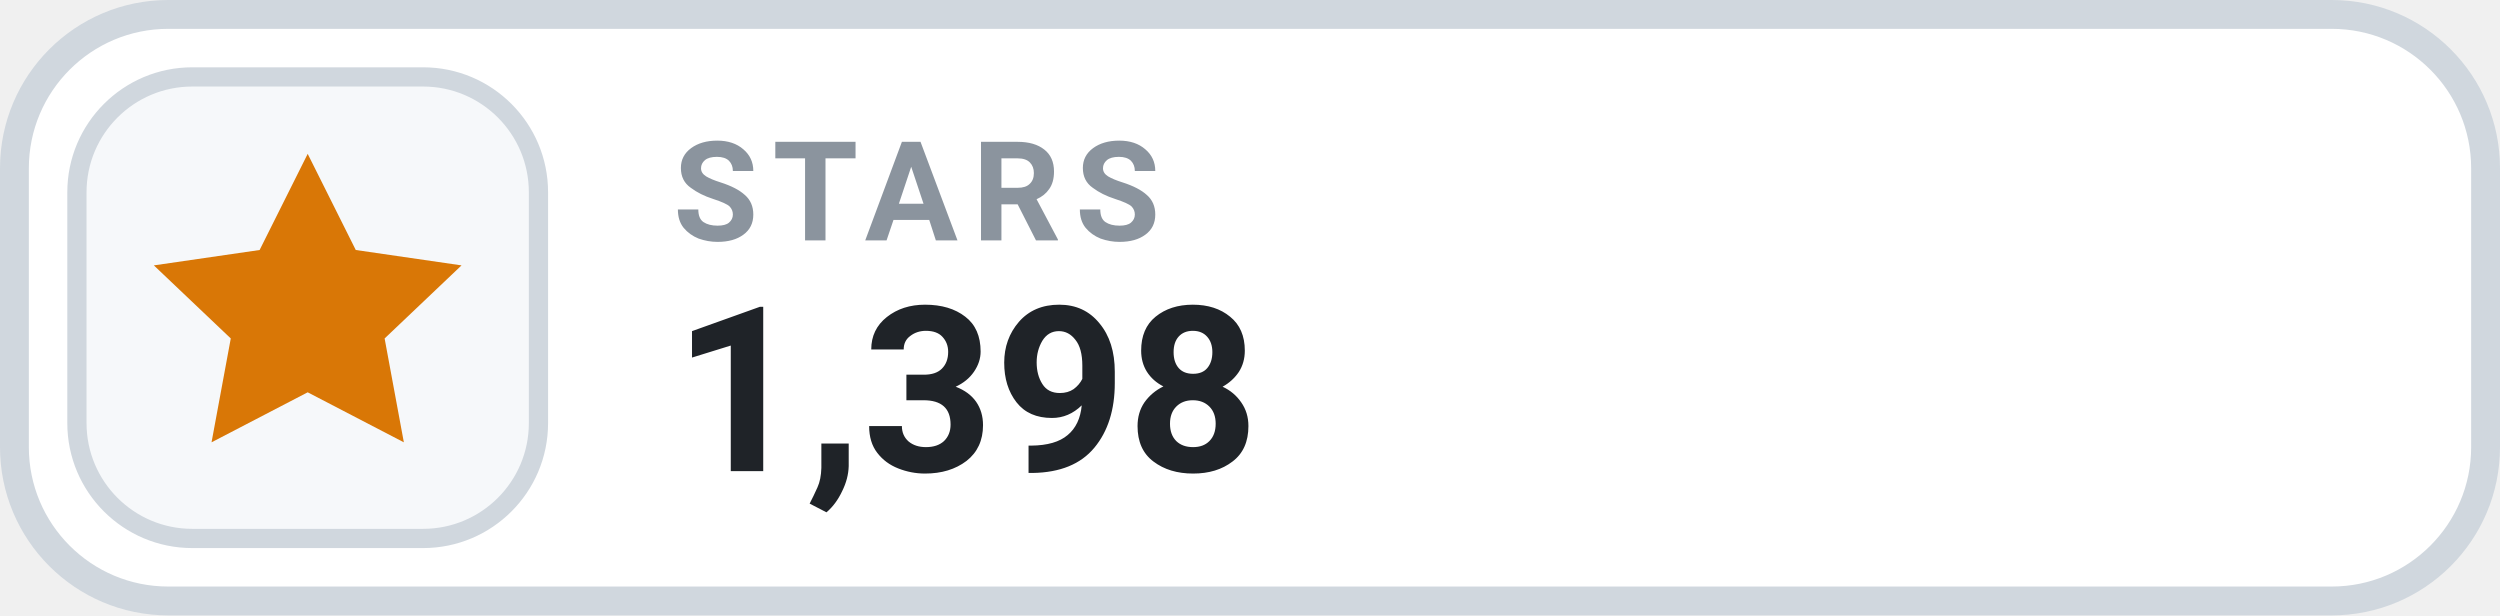
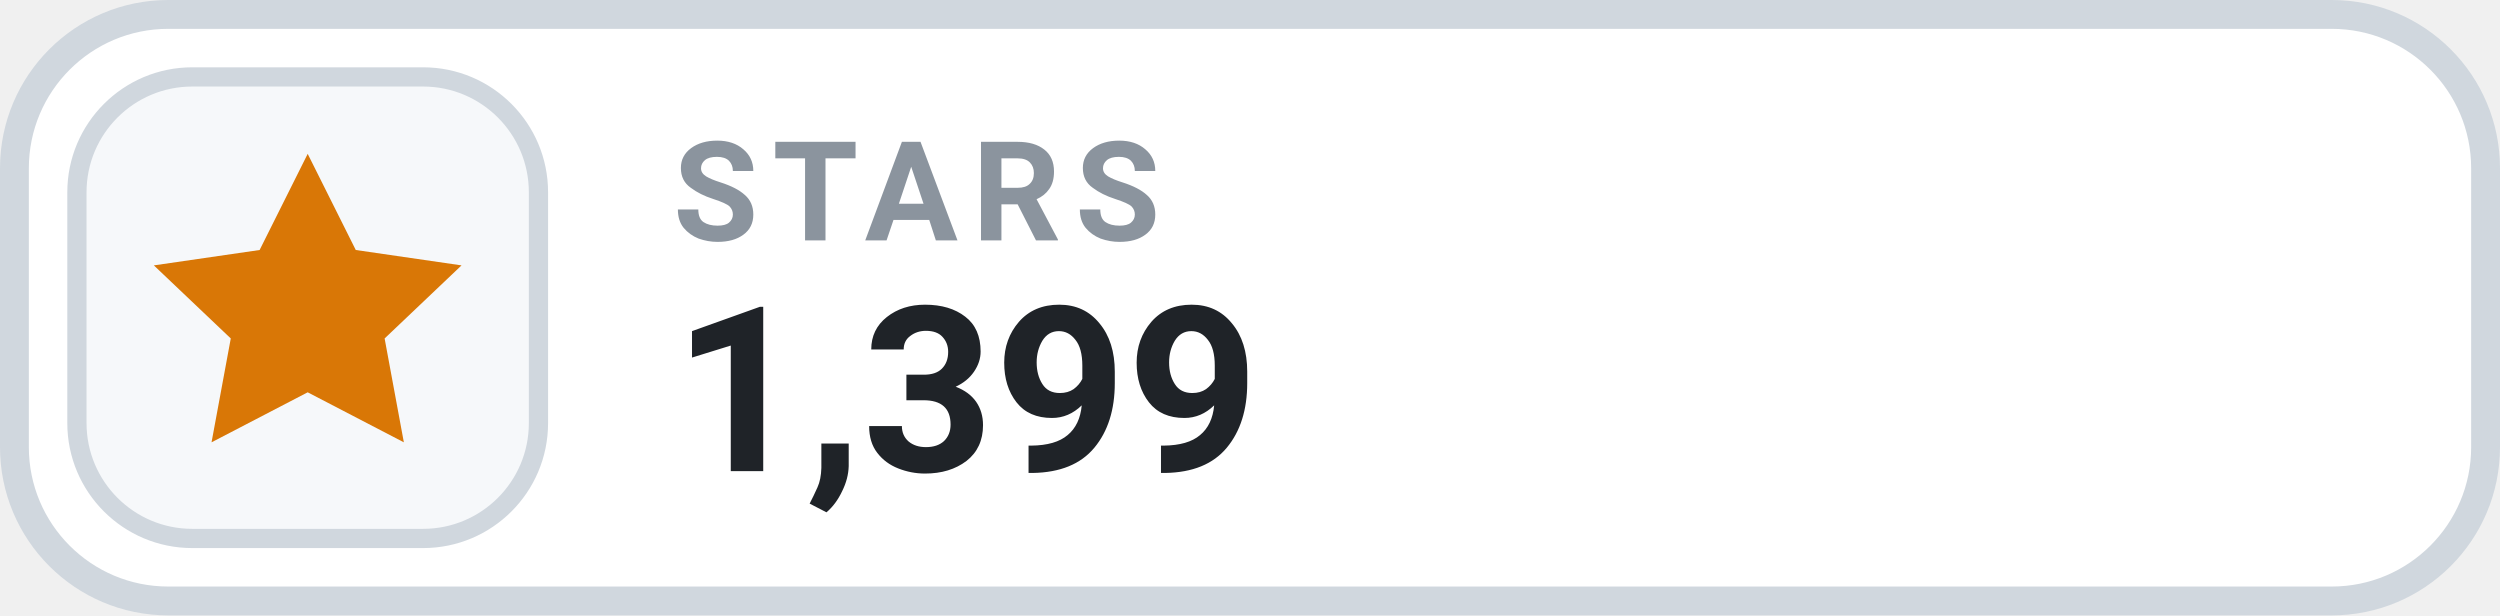
- <svg xmlns="http://www.w3.org/2000/svg" width="130" height="32" viewBox="0 0 130 32" role="img" aria-label="STARS 1,398">
+ <svg xmlns="http://www.w3.org/2000/svg" width="130" height="32" viewBox="0 0 130 32" role="img" aria-label="STARS 1,399">
  <rect x=".75" y=".75" width="128.5" height="30.5" rx="8" fill="#FFFFFF" stroke="#D0D7DE" stroke-width="1.5" />
  <rect x="4" y="4" width="24" height="24" rx="6" fill="#F6F8FA" stroke="#D0D7DE" stroke-width="1" />
  <g transform="translate(16 16)" style="color:#D97706;">
    <path d="M0 -8 l2.5 5 5.5 .8 -4 3.8 1 5.4 -5 -2.6 -5 2.6 1 -5.4 -4 -3.8 5.5 -.8 Z" fill="currentColor" />
  </g>
  <text x="35" y="12.5" fill="#8B949E" font-family="-apple-system,BlinkMacSystemFont,'Segoe UI',Roboto,Helvetica,Arial,sans-serif" font-size="7.2" font-weight="700" letter-spacing=".75">STARS</text>
-   <text x="35" y="24.5" fill="#1F2328" font-family="-apple-system,BlinkMacSystemFont,'Segoe UI',Roboto,Helvetica,Arial,sans-serif" font-size="12" font-weight="700">1,398</text>
+   <text x="35" y="24.5" fill="#1F2328" font-family="-apple-system,BlinkMacSystemFont,'Segoe UI',Roboto,Helvetica,Arial,sans-serif" font-size="12" font-weight="700">1,399</text>
</svg>
